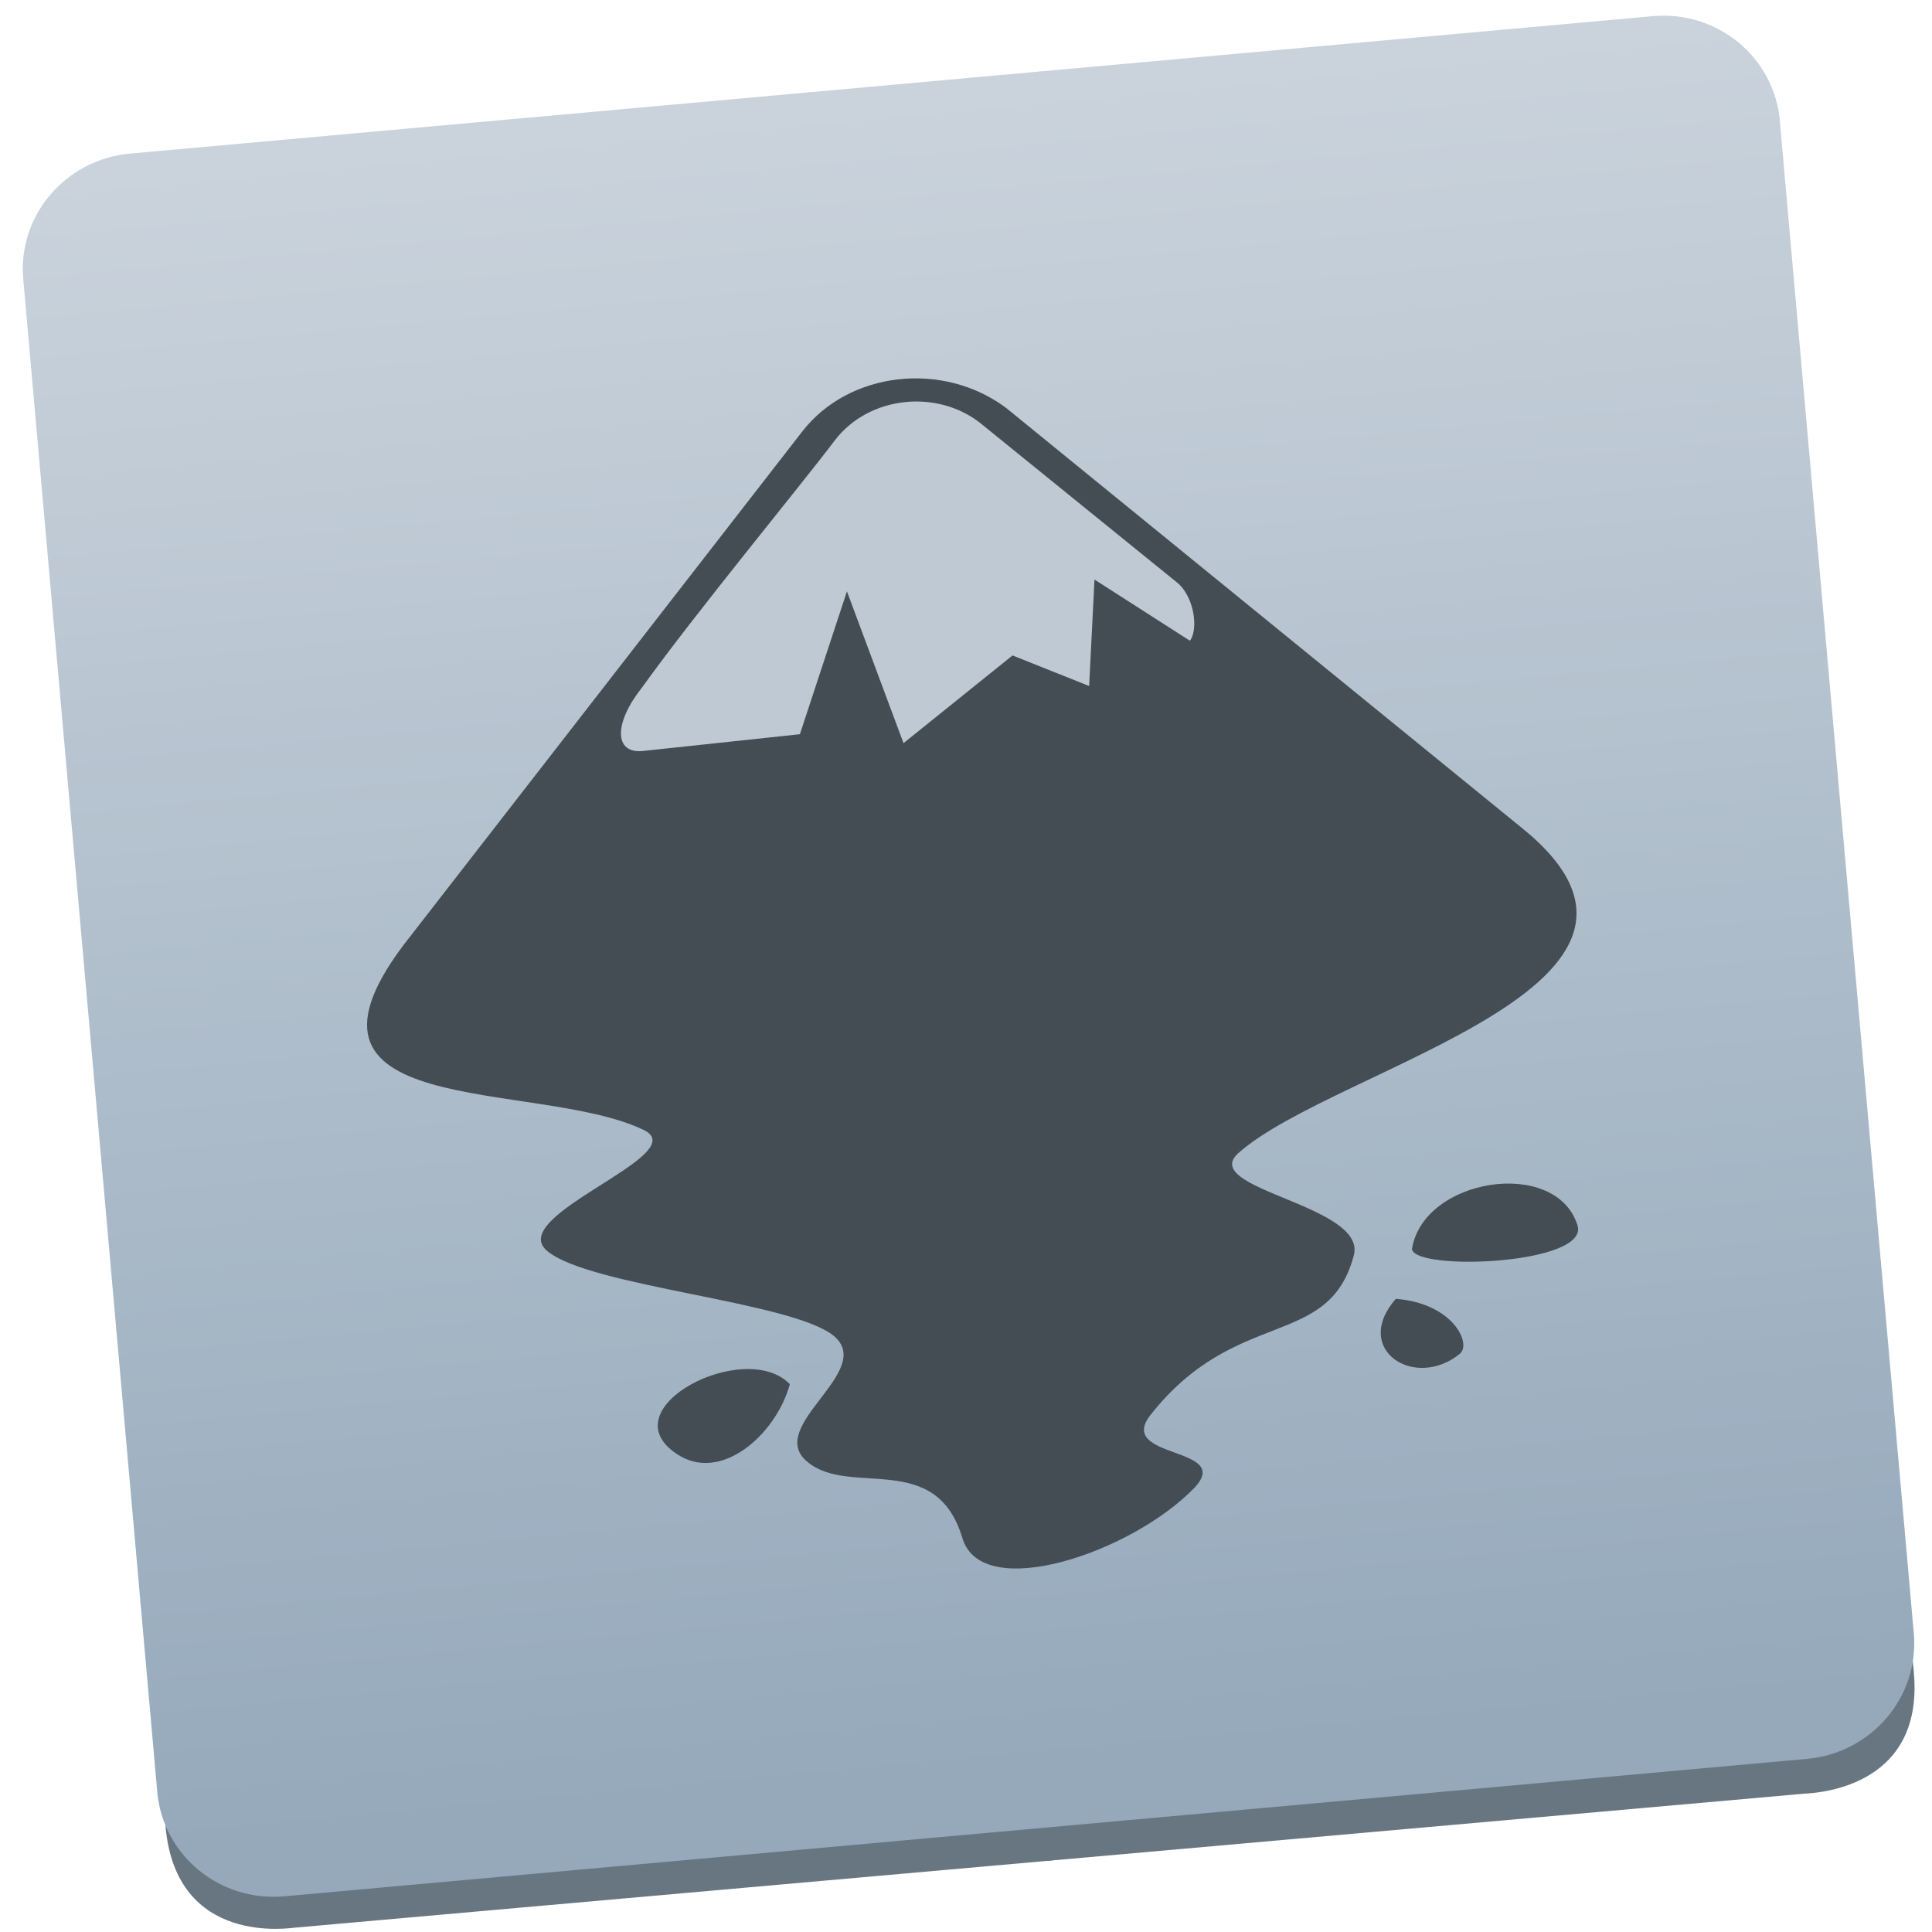
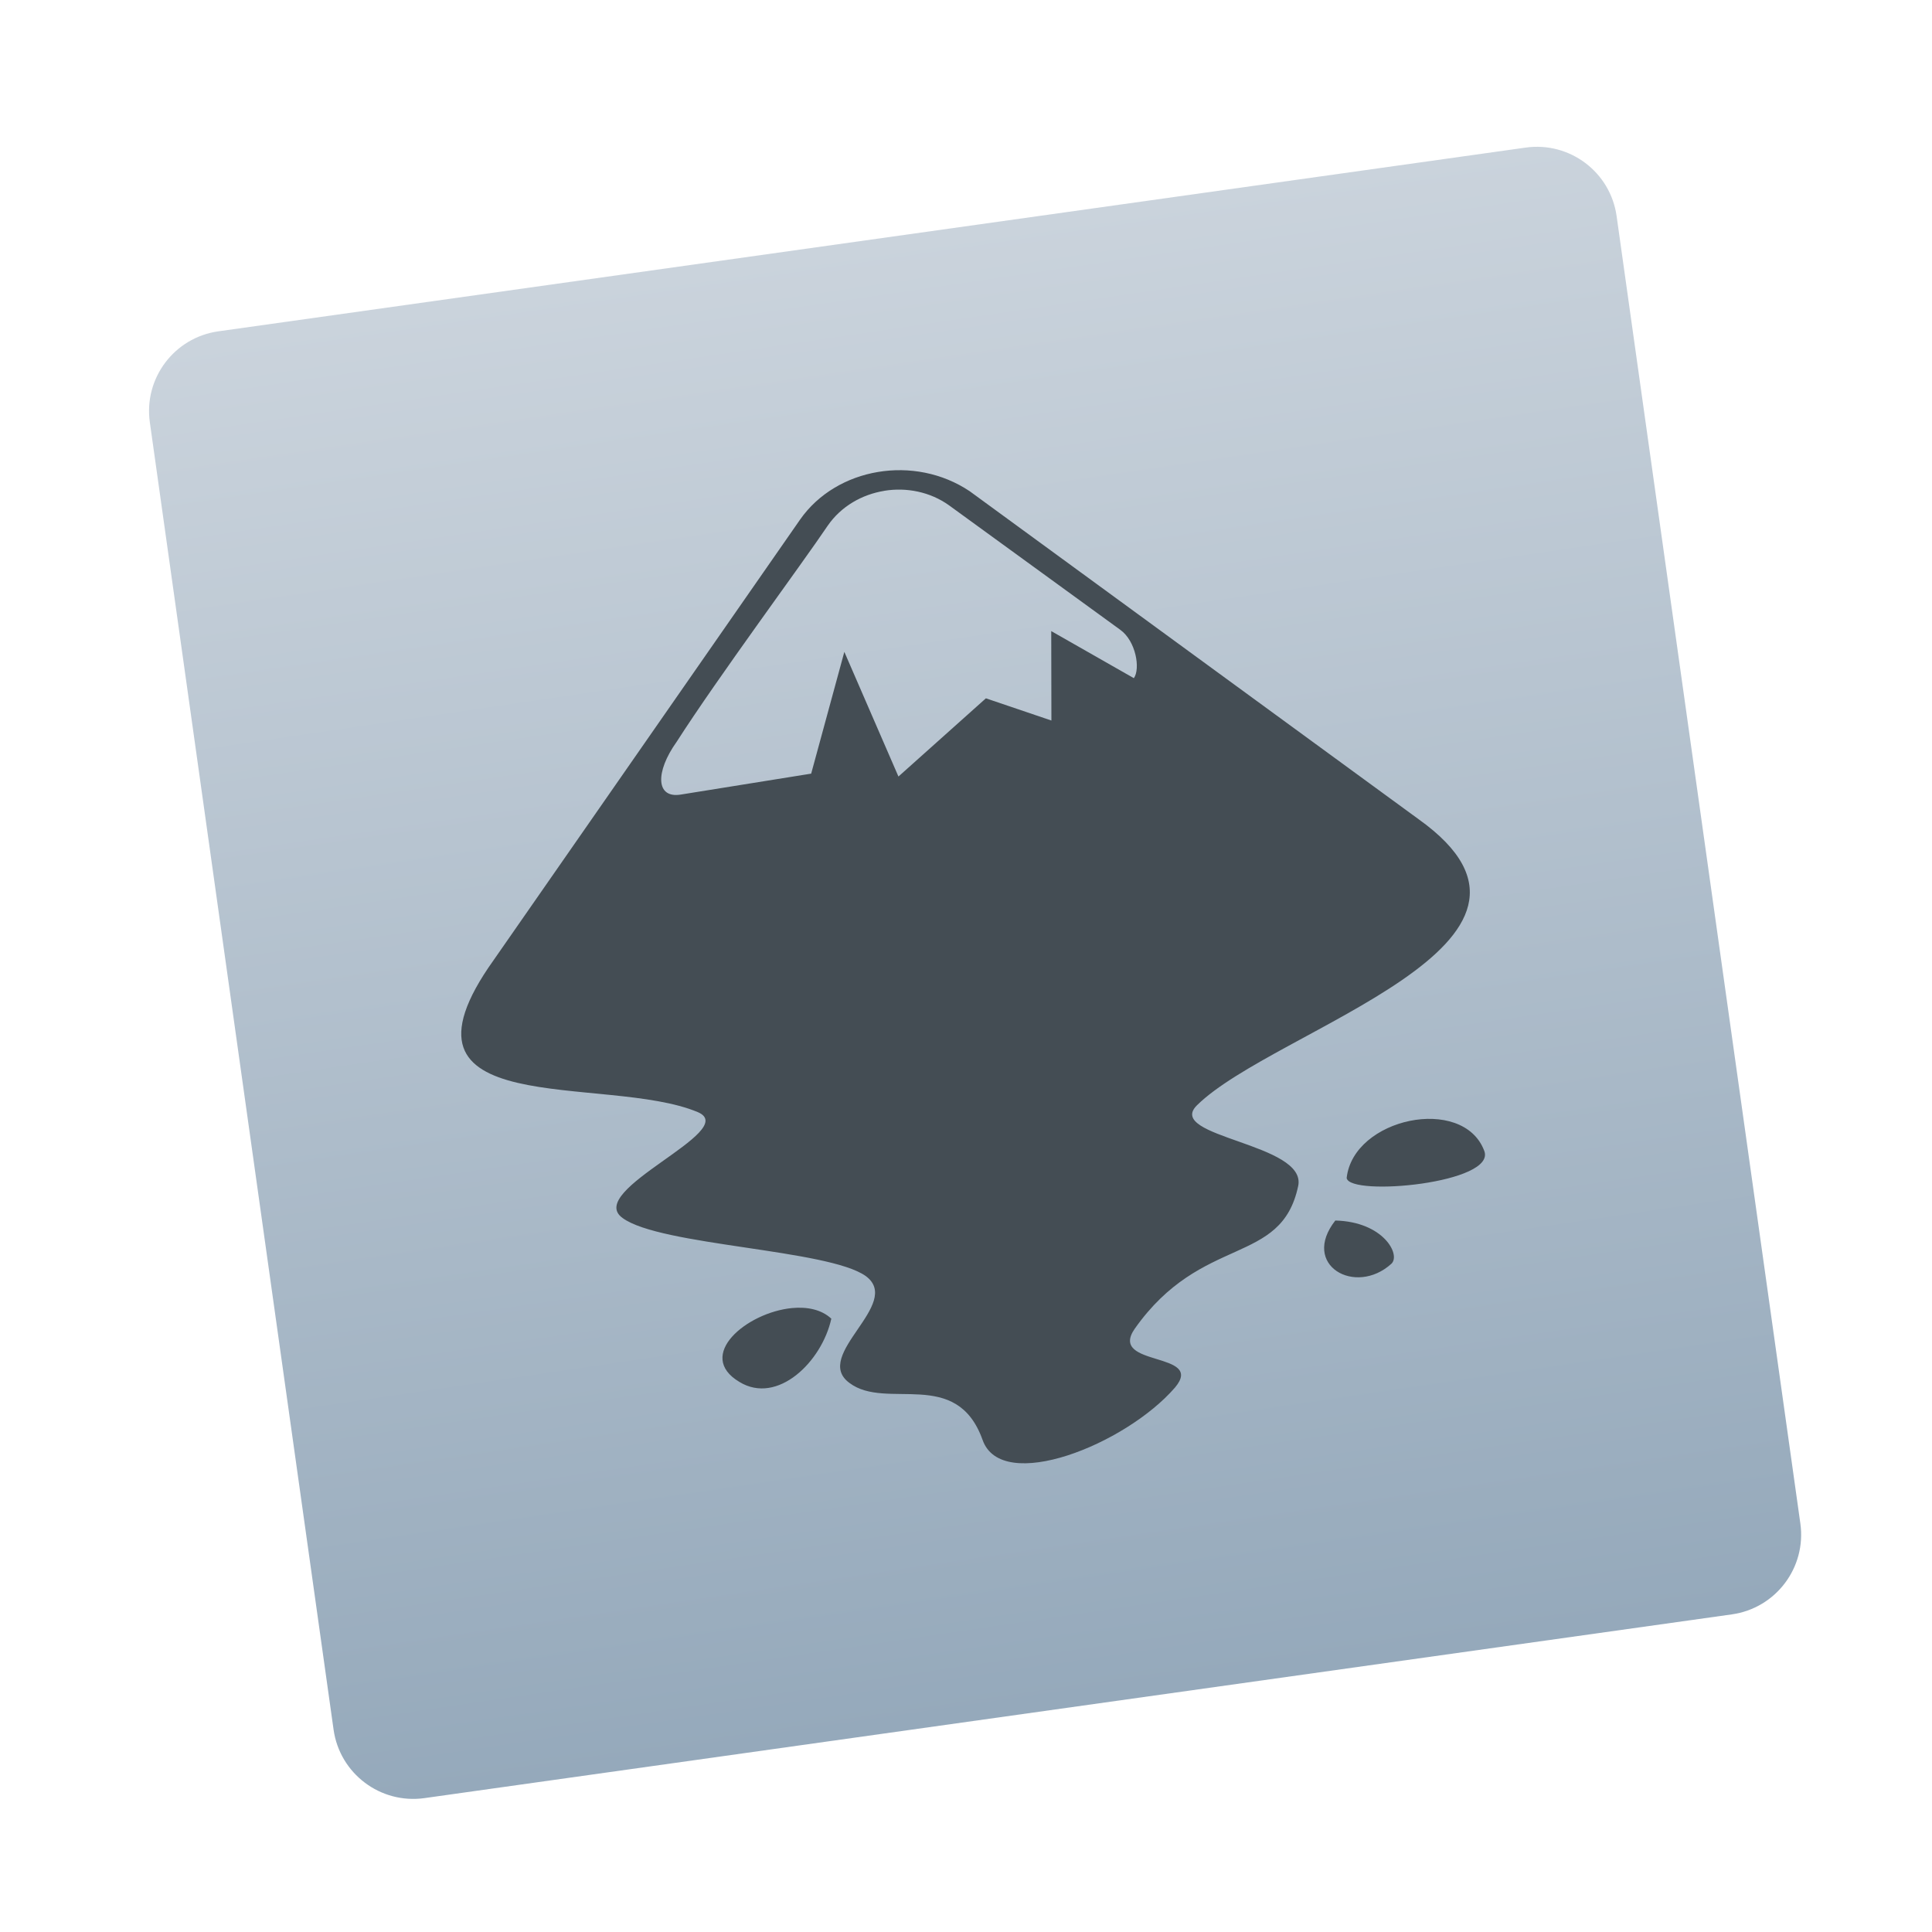
<svg xmlns="http://www.w3.org/2000/svg" height="48" width="48">
-   <linearGradient id="a" gradientTransform="matrix(.9365678 0 0 .9444267 143.0043 52.34307)" gradientUnits="userSpaceOnUse" x1="41.749" x2="41.357" y1="226.204" y2="102.257">
-     <stop offset="0" stop-color="#95a9bb" />
-     <stop offset="1" stop-color="#cad3dc" />
-   </linearGradient>
-   <g fill="#687681" transform="matrix(.3926701 -.03514644 .03605893 .3873171 7.183394 -55.47458)">
-     <path d="m-23.525 154.669 47.829.036-.042 55.168-55.437-.042.036-48.054c.006-7.638 7.211-7.109 7.614-7.108z" fill="#687681" fill-rule="evenodd" />
-     <g fill="#687681" fill-rule="evenodd" transform="matrix(1.001452 .00003763 .00003763 .9518839 .03652959 11.68995)">
-       <path d="m-23.877 265.806 47.759.036.044-57.957-55.357-.042-.038 50.483c-.006 8.025 7.189 7.479 7.592 7.479z" />
-       <path d="m71.569 150.28-47.759-.036-.044 57.957 55.357.042.038-50.483c.006-8.025-7.189-7.479-7.592-7.479z" />
-       <path d="m71.368 265.877-47.759-.036.044-57.957 55.357.042-.038 50.483c-.006 8.025-7.201 7.468-7.603 7.468z" />
-     </g>
-   </g>
-   <rect fill="url(#a)" height="121.898" ry="8.042" transform="matrix(.3610508 -.03258853 .0314661 .3551891 -50.4378 -44.33316)" width="120.872" x="127.696" y="148.014" />
-   <g fill="#444d54" transform="matrix(.2686561 -.03058734 .03058734 .2686561 -106.9627 -108.0488)">
-     <path d="m416.624 489.49-41.059 42.042c-15.547 15.542 10.065 14.247 19.334 20.125 4.285 2.79-13.753 6.376-10.065 10.062 3.588 3.686 21.626 7.073 25.213 10.66 3.588 3.686-7.275 7.572-3.687 11.258 3.488 3.686 11.859.199 13.354 8.568 1.096 6.177 15.347 3.088 21.725-2.192 3.986-3.387-6.876-3.387-3.289-7.074 8.969-9.066 16.942-4.085 20.231-12.453 1.794-4.483-13.553-7.671-9.467-10.56 9.766-6.874 45.643-10.361 29.1-26.899l-42.554-43.537c-5.282-4.981-13.952-4.981-18.835 0zm47.138 80.996c0 2.092 16.244 3.288 15.347-.498-1.296-6.376-13.553-5.878-15.347.498zm-69.262 11.059c3.687 3.188 9.268-.697 11.062-5.181-3.588-4.682-16.842.299-11.062 5.181zm67.269-6.675c-4.584 4.184.797 8.568 5.282 5.679 1.196-.797-.1-4.682-5.282-5.679z" fill="#444d54" />
-     <path d="m432.968 490.629 16.244 16.538c1.495 1.494 1.495 4.583.598 5.479l-8.072-6.575-1.595 9.664-6.677-3.587-10.863 6.874-3.588-14.446-5.78 12.553-14.45-.1c-2.79 0-2.392-2.889.498-5.778 5.681-6.276 16.743-16.937 20.231-20.623 3.588-3.686 9.866-3.587 13.454 0z" fill="#bec9d3" />
+   <defs>
+     <linearGradient id="bg" x1="0" x2="0" y1="1" y2="0">
+       <stop offset="0" stop-color="#95A9BB" />
+       <stop offset="1" stop-color="#CAD3DC" />
+     </linearGradient>
+   </defs>
+   <g transform="rotate(-8 24 24)">
+     <rect x="5.8" y="5.8" width="36.8" height="36.8" rx="2" fill="url(#bg)" />
+     <path d="m 23.542,11.541 c -0.78,0.02 -1.542,0.324 -2.081,0.903 l -9.062,9.778 c -3.434,3.617 2.366,3.171 4.503,4.449 0.988,0.607 -3.08,1.528 -2.222,2.342 0.835,0.815 4.946,1.476 5.781,2.268 0.835,0.815 -1.606,1.76 -0.77,2.574 0.813,0.815 2.691,-0.024 3.079,1.865 0.285,1.394 3.499,0.609 4.914,-0.626 0.884,-0.792 -1.58,-0.727 -0.788,-1.585 1.98,-2.109 3.818,-1.027 4.515,-2.945 0.38,-1.027 -3.12,-1.659 -2.211,-2.338 2.174,-1.617 10.291,-2.62 6.442,-6.273 l -9.909,-9.621 c -0.614,-0.549 -1.411,-0.812 -2.191,-0.791 z m 0.092,0.485 c 0.559,-0.012 1.123,0.184 1.54,0.58 l 3.782,3.654 c 0.348,0.33 0.367,1.03 0.169,1.239 l -1.87,-1.444 -0.305,2.201 -1.535,-0.773 -2.422,1.622 -0.9,-3.254 -1.237,2.881 -3.277,0.064 c -0.633,0.017 -0.56,-0.642 0.079,-1.314 1.251,-1.457 3.696,-3.94 4.465,-4.796 0.396,-0.429 0.951,-0.647 1.511,-0.659 z m 10.75,17.319 c -0.782,0.049 -1.567,0.46 -1.752,1.188 0.012,0.474 3.703,0.65 3.477,-0.203 -0.166,-0.719 -0.944,-1.034 -1.726,-0.985 z m -2.178,2.194 c -1.015,0.976 0.231,1.939 1.231,1.257 0.266,-0.188 -0.05,-1.062 -1.231,-1.257 z m -13.67,0.275 c -1.129,-0.049 -2.552,0.832 -1.547,1.637 0.855,0.701 2.097,-0.213 2.478,-1.24 -0.21,-0.26 -0.554,-0.38 -0.931,-0.397 z" fill="#444D54" />
  </g>
</svg>
